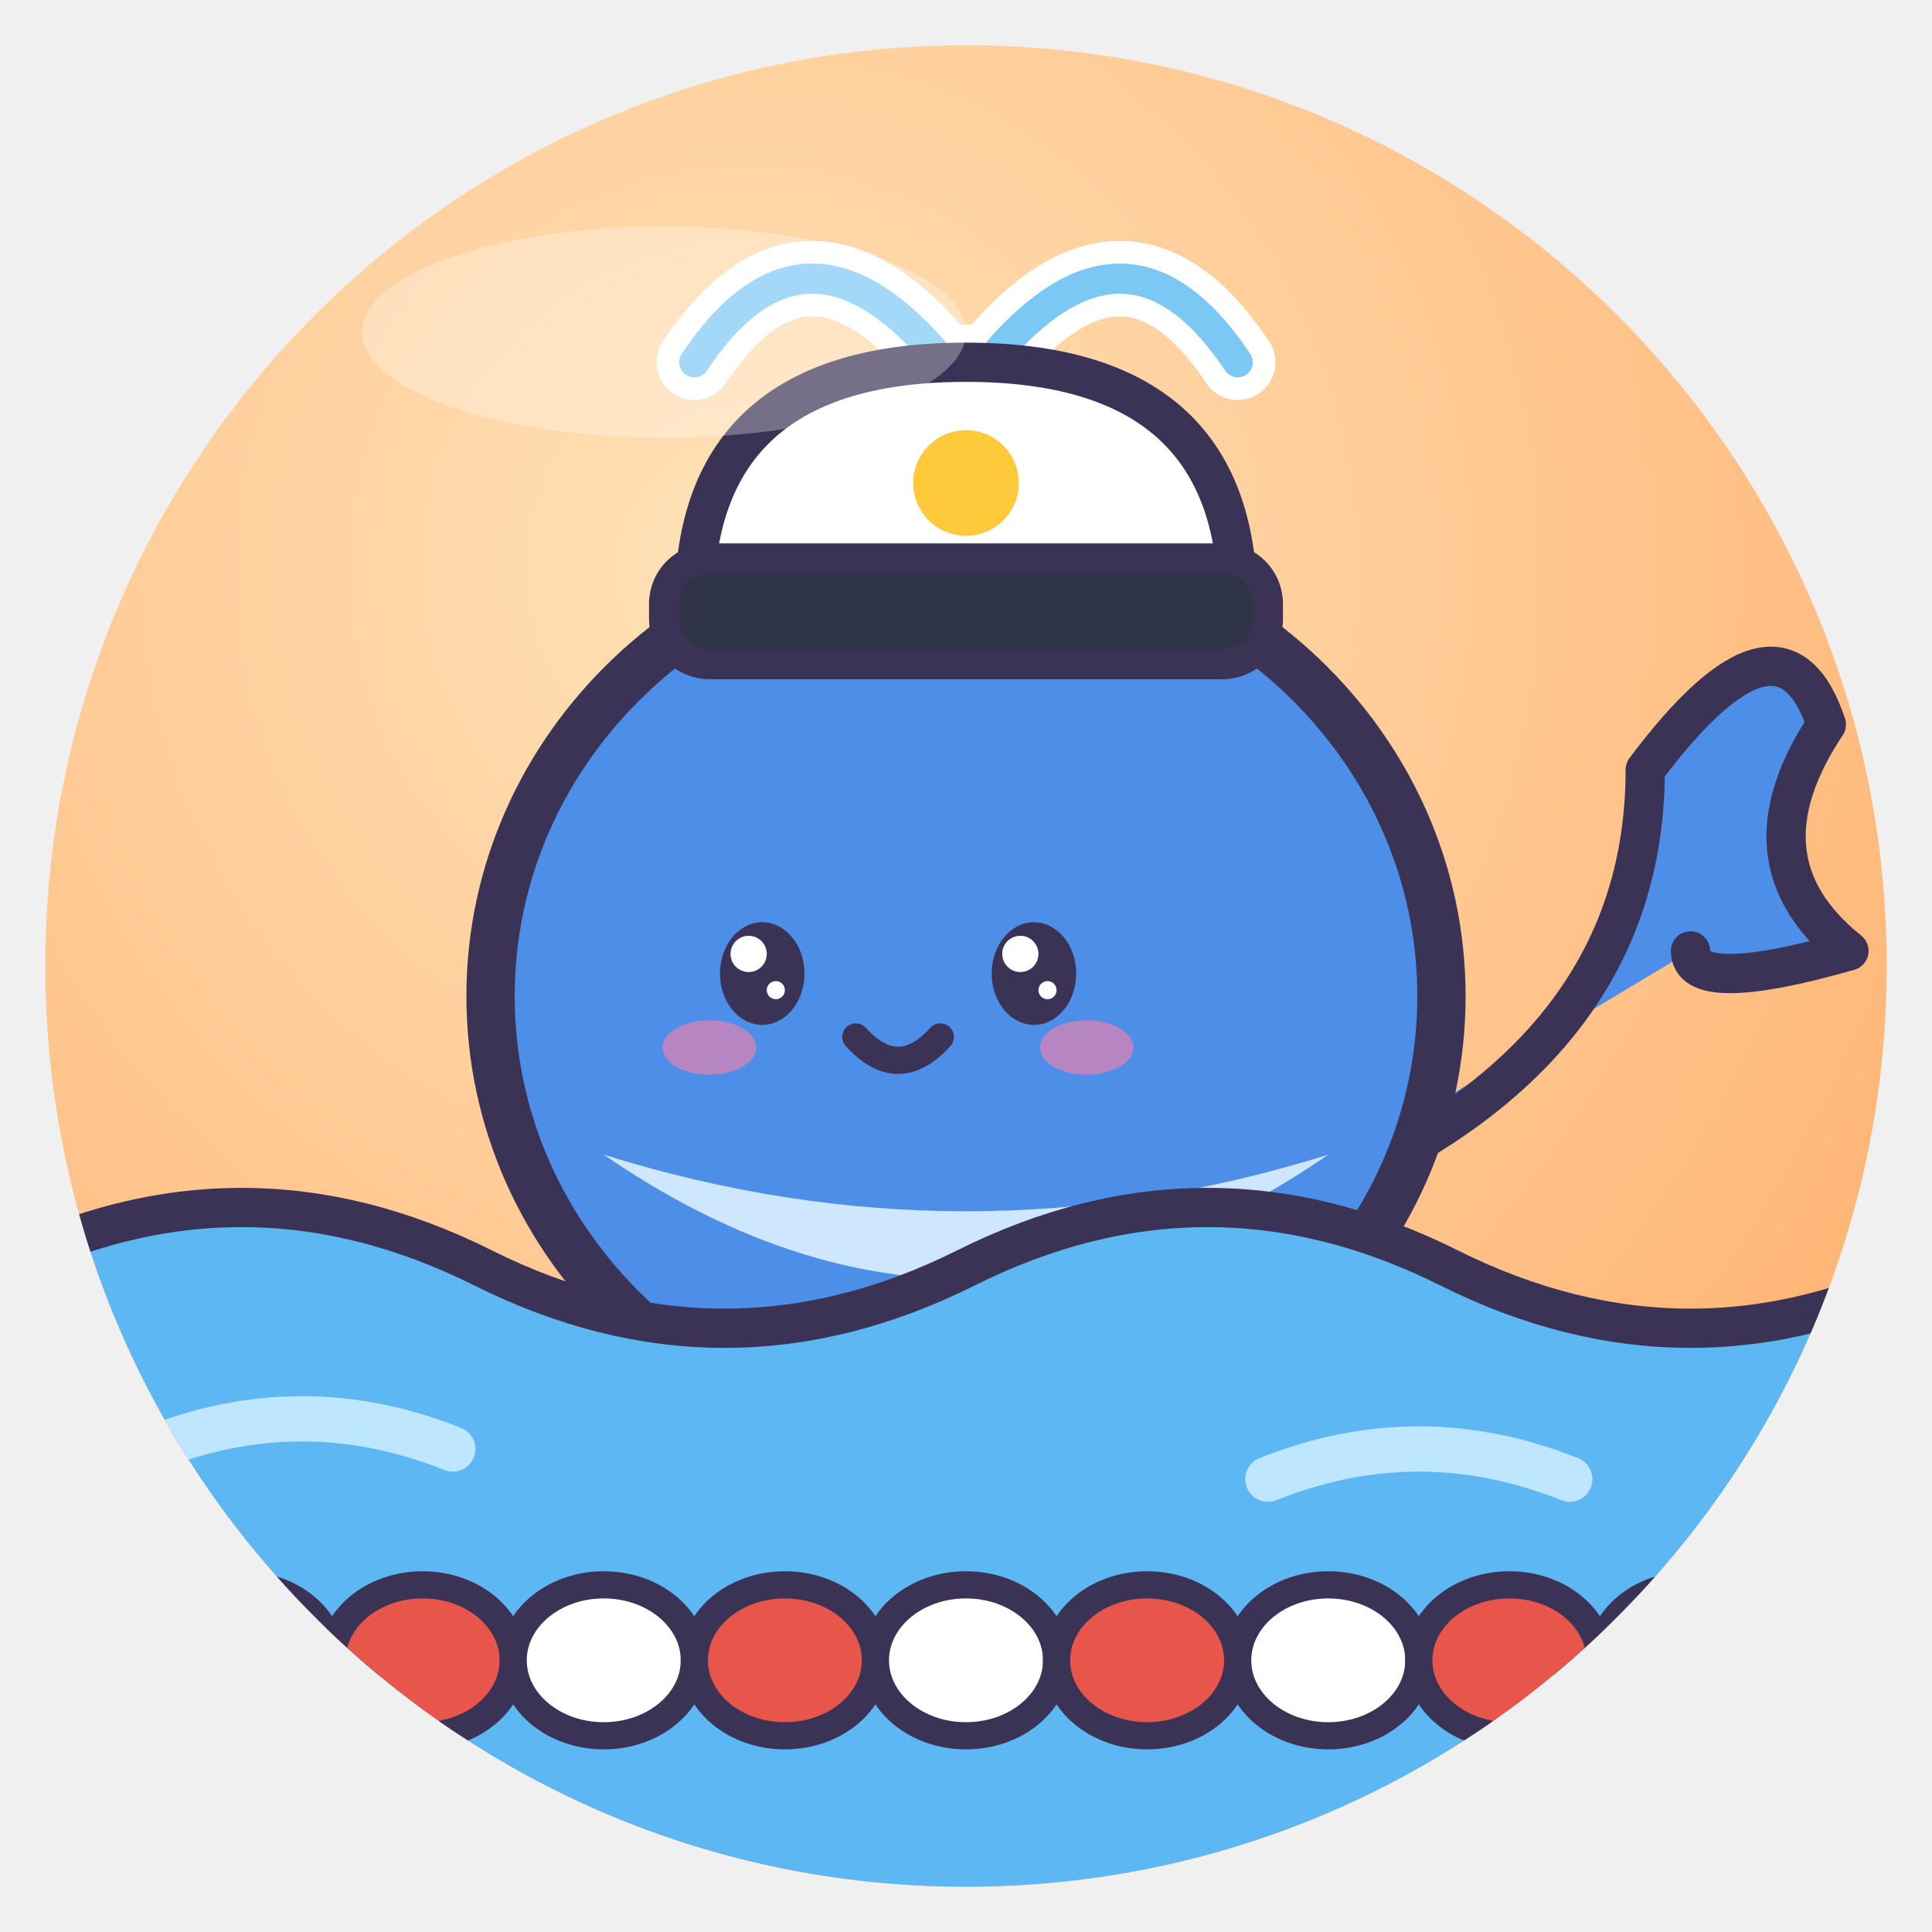
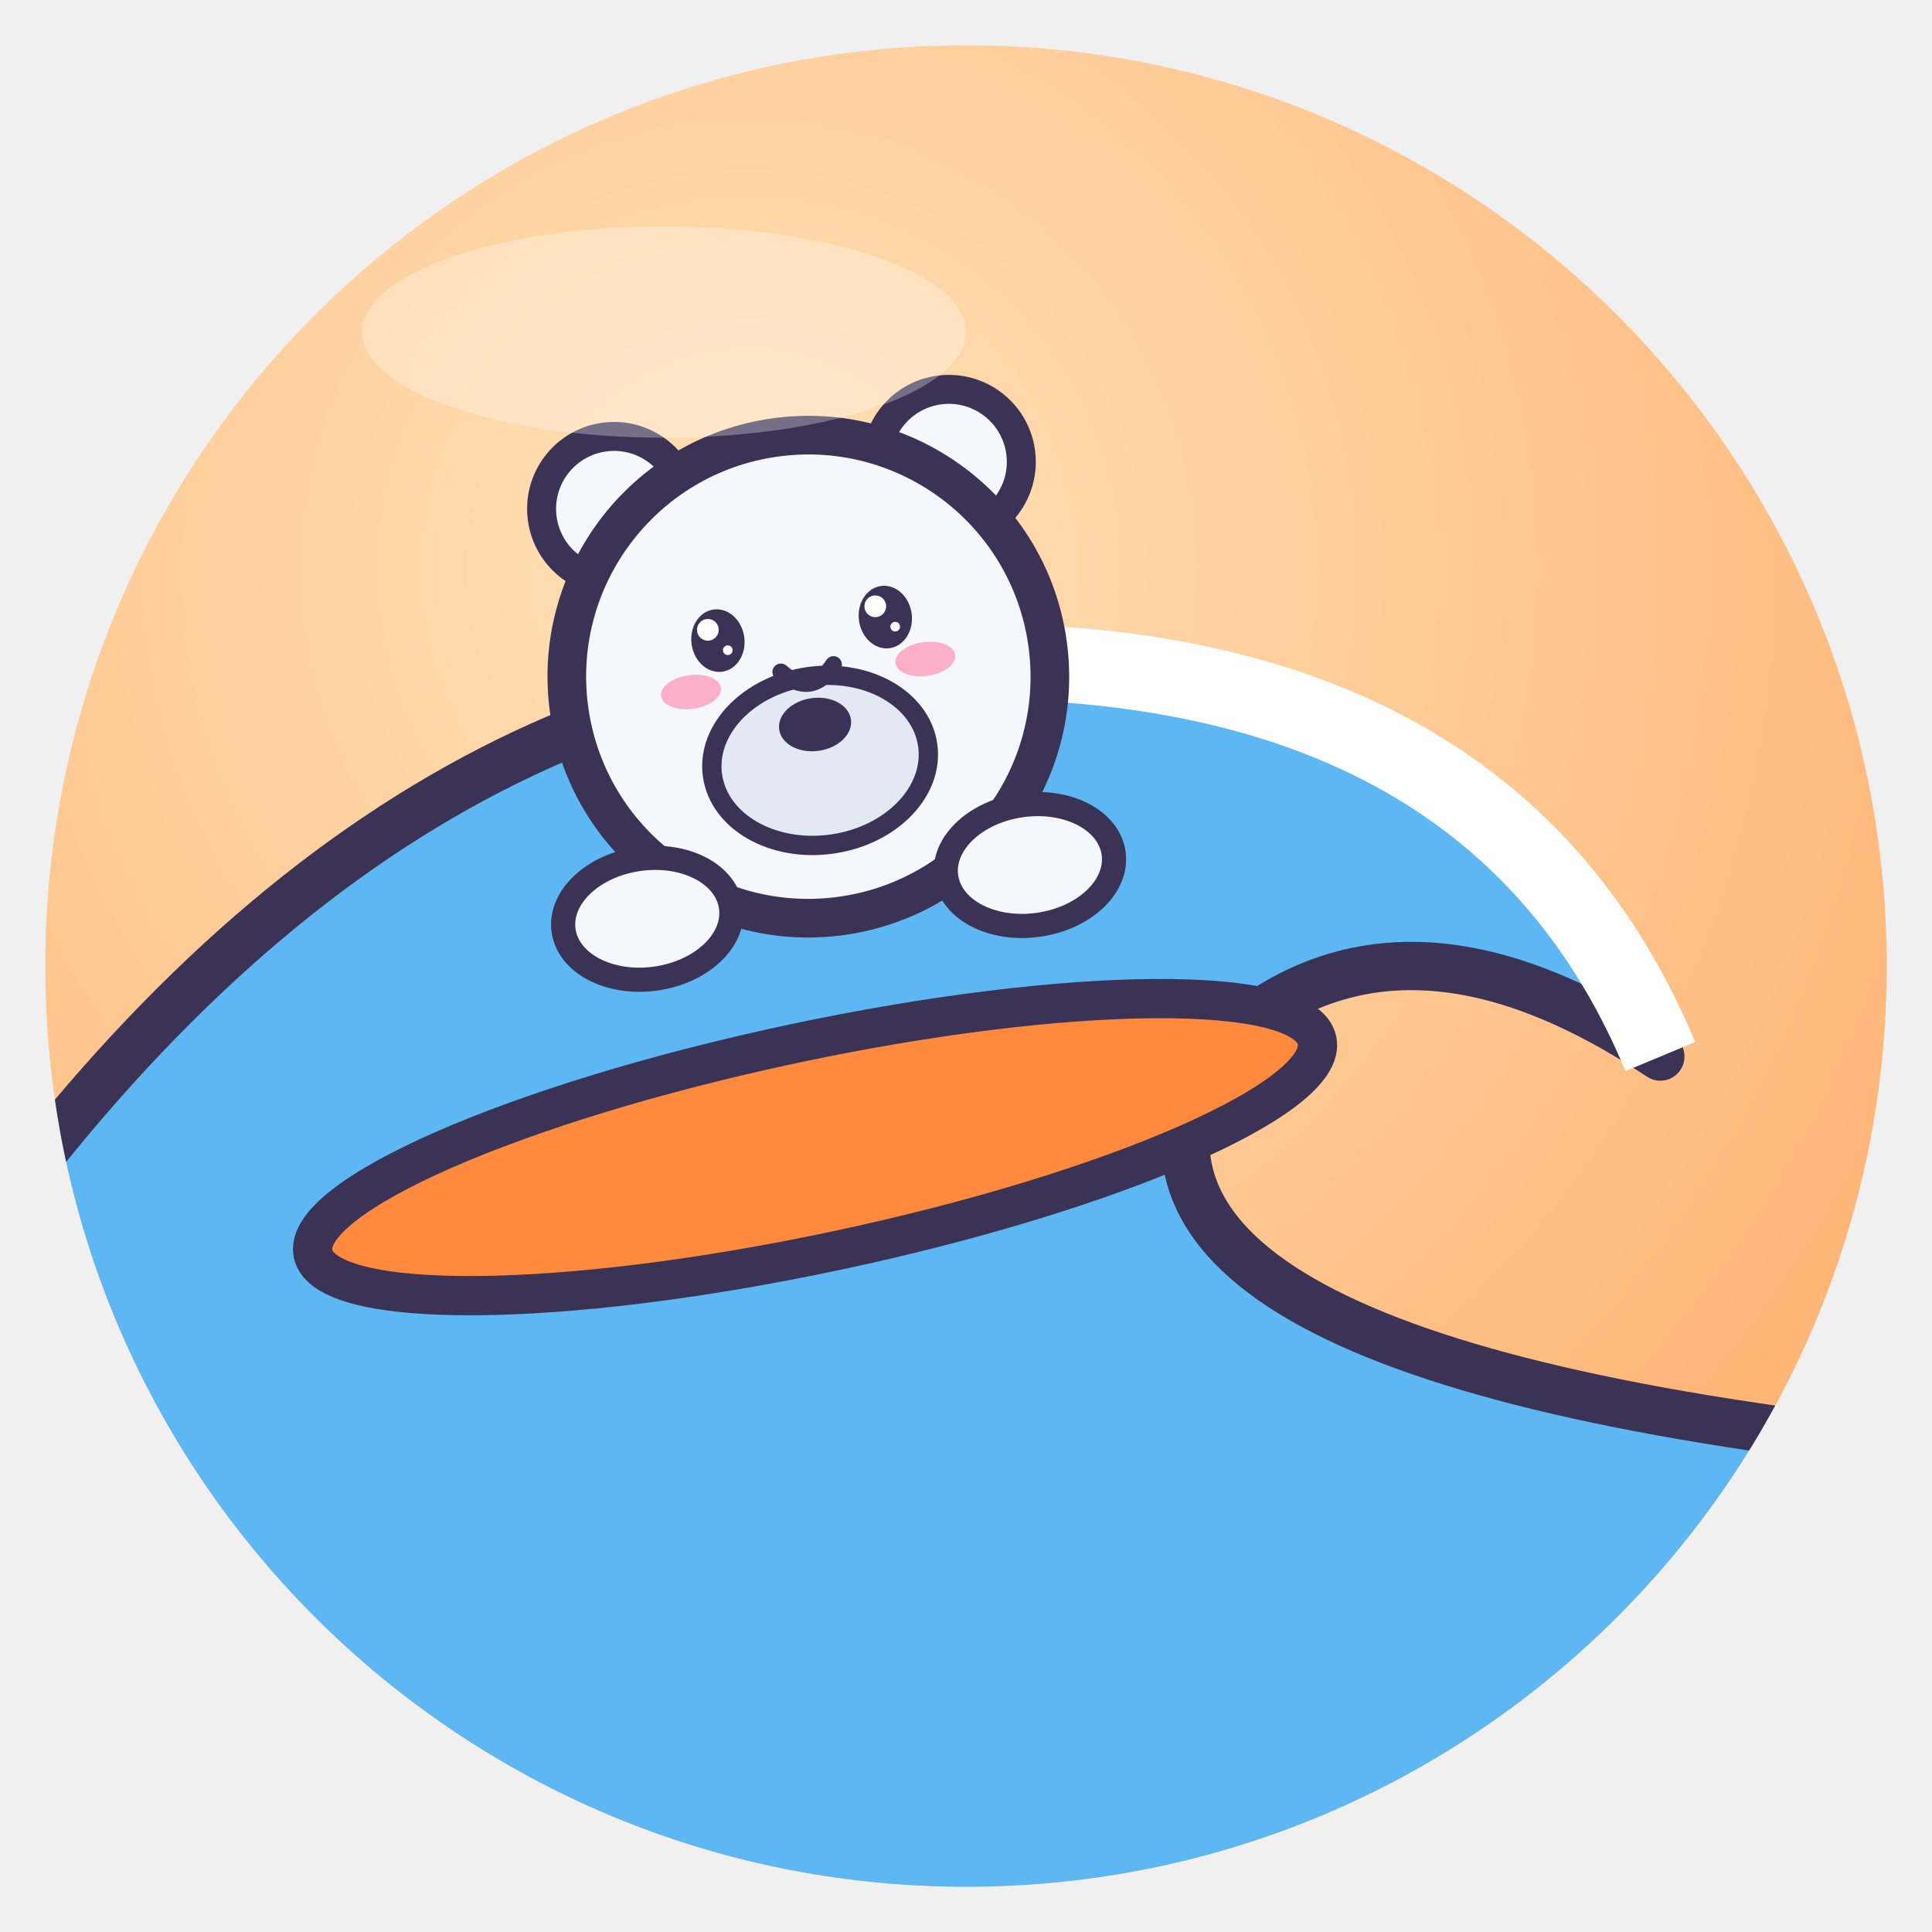
<svg xmlns="http://www.w3.org/2000/svg" viewBox="0 0 128 128" width="128" height="128">
  <defs>
    <radialGradient id="g" cx="38%" cy="28%" r="85%">
      <stop offset="0" stop-color="#FFE2B8" />
      <stop offset="1" stop-color="#FFAE6B" />
    </radialGradient>
    <clipPath id="c">
      <circle cx="64" cy="64" r="61" />
    </clipPath>
  </defs>
  <circle cx="64" cy="64" r="61" fill="url(#g)" />
  <g clip-path="url(#c)">
-     <path d="M82.0 81.0 Q109.0 72.0 109.0 51.0 Q118.0 39.0 121.0 48.0 Q115.0 57.0 122.5 63.0 Q112.0 66 112.0 63.0" fill="#4C8EE8" stroke="#3B3355" stroke-linejoin="round" stroke-linecap="round" stroke-width="2.6" />
-     <ellipse cx="64" cy="66" rx="31.5" ry="30.0" fill="#4C8EE8" stroke="#3B3355" stroke-width="3.2" stroke-linejoin="round" stroke-linecap="round" />
-     <path d="M40.0 76.5 Q64 93.0 88.0 76.5 Q64 84.0 40.0 76.5Z" fill="#CFE6FF" />
-     <path d="M0 84 Q16 76 32 84 T64 84 T96 84 T128 84 V128 H0Z" fill="#5CB7F2" stroke="#3B3355" stroke-linejoin="round" stroke-linecap="round" stroke-width="2.6" />
-     <path d="M10 96 Q20 92 30 96 M84 98 Q94 94 104 98" fill="none" stroke="#BFE6FF" stroke-width="3" stroke-linecap="round" />
-     <path d="M0 110 H128" stroke="#3B3355" stroke-width="2" />
-     <ellipse cx="4" cy="110" rx="6" ry="5" fill="#E8554A" stroke="#3B3355" stroke-linejoin="round" stroke-linecap="round" stroke-width="1.8" />
-     <ellipse cx="16" cy="110" rx="6" ry="5" fill="#fff" stroke="#3B3355" stroke-linejoin="round" stroke-linecap="round" stroke-width="1.8" />
-     <ellipse cx="28" cy="110" rx="6" ry="5" fill="#E8554A" stroke="#3B3355" stroke-linejoin="round" stroke-linecap="round" stroke-width="1.8" />
-     <ellipse cx="40" cy="110" rx="6" ry="5" fill="#fff" stroke="#3B3355" stroke-linejoin="round" stroke-linecap="round" stroke-width="1.8" />
-     <ellipse cx="52" cy="110" rx="6" ry="5" fill="#E8554A" stroke="#3B3355" stroke-linejoin="round" stroke-linecap="round" stroke-width="1.8" />
-     <ellipse cx="64" cy="110" rx="6" ry="5" fill="#fff" stroke="#3B3355" stroke-linejoin="round" stroke-linecap="round" stroke-width="1.8" />
-     <ellipse cx="76" cy="110" rx="6" ry="5" fill="#E8554A" stroke="#3B3355" stroke-linejoin="round" stroke-linecap="round" stroke-width="1.8" />
-     <ellipse cx="88" cy="110" rx="6" ry="5" fill="#fff" stroke="#3B3355" stroke-linejoin="round" stroke-linecap="round" stroke-width="1.8" />
-     <ellipse cx="100" cy="110" rx="6" ry="5" fill="#E8554A" stroke="#3B3355" stroke-linejoin="round" stroke-linecap="round" stroke-width="1.8" />
-     <ellipse cx="112" cy="110" rx="6" ry="5" fill="#fff" stroke="#3B3355" stroke-linejoin="round" stroke-linecap="round" stroke-width="1.8" />
-     <ellipse cx="124" cy="110" rx="6" ry="5" fill="#E8554A" stroke="#3B3355" stroke-linejoin="round" stroke-linecap="round" stroke-width="1.8" />
-     <ellipse cx="50.5" cy="64.5" rx="2.8" ry="3.4" fill="#3B3355" />
-     <circle cx="49.6" cy="63.2" r="1.2" fill="#fff" />
-     <circle cx="51.4" cy="65.6" r="0.6" fill="#fff" />
-     <ellipse cx="68.5" cy="64.5" rx="2.8" ry="3.4" fill="#3B3355" />
-     <circle cx="67.6" cy="63.2" r="1.2" fill="#fff" />
-     <circle cx="69.4" cy="65.6" r="0.6" fill="#fff" />
-     <ellipse cx="47.0" cy="69.4" rx="3.1" ry="1.8" fill="#FF7FA8" opacity=".6" />
-     <ellipse cx="72.0" cy="69.4" rx="3.1" ry="1.8" fill="#FF7FA8" opacity=".6" />
-     <path d="M56.7 68.7 Q59.5 71.8 62.3 68.7" fill="none" stroke="#3B3355" stroke-linejoin="round" stroke-linecap="round" stroke-width="1.8" />
-     <path d="M64 36.0 V24.0 M64 26.0 Q54.0 12.0 46.0 24.0 M64 26.0 Q74.0 12.0 82.0 24.0" fill="none" stroke="#fff" stroke-width="5.0" stroke-linecap="round" />
-     <path d="M64 36.0 V24.0 M64 26.0 Q54.0 12.0 46.0 24.0 M64 26.0 Q74.0 12.0 82.0 24.0" fill="none" stroke="#7CC8F5" stroke-width="2.0" stroke-linecap="round" />
-     <path d="M46 40.0 Q46 24.0 64 24.0 Q82 24.0 82 40.0Z" fill="#fff" stroke="#3B3355" stroke-linejoin="round" stroke-linecap="round" stroke-width="2.6" />
-     <rect x="44" y="37.0" width="40" height="7" rx="3" fill="#2E3446" stroke="#3B3355" stroke-linejoin="round" stroke-linecap="round" stroke-width="2" />
-     <circle cx="64" cy="32.0" r="3.5" fill="#FFC93C" />
+     <path d="M0 128 V80 Q30 40 70 44 Q104 48 110 70 Q92 58 80 70 Q70 90 128 96 V128Z" fill="#5CB7F2" stroke="#3B3355" stroke-width="3.2" stroke-linejoin="round" stroke-linecap="round" />
+     <path d="M70 44 Q100 46 110 70" fill="none" stroke="#fff" stroke-width="5" />
+     <ellipse cx="54" cy="76" rx="34" ry="7" fill="#FF8A3D" stroke="#3B3355" stroke-linejoin="round" stroke-linecap="round" stroke-width="2.6" transform="rotate(-12 54 76)" />
+     <g transform="translate(54 48) rotate(-8) scale(0.8 0.8)">
+       <circle cx="-14" cy="-20" r="6" fill="#F4F7FB" stroke="#3B3355" stroke-linejoin="round" stroke-linecap="round" stroke-width="2.4" />
+       <circle cx="14" cy="-20" r="6" fill="#F4F7FB" stroke="#3B3355" stroke-linejoin="round" stroke-linecap="round" stroke-width="2.4" />
+       <circle cx="0" cy="-4" r="20" fill="#F4F7FB" stroke="#3B3355" stroke-width="3.2" stroke-linejoin="round" stroke-linecap="round" />
+       <ellipse cx="0" cy="3" rx="9" ry="7" fill="#E3E9F2" stroke="#3B3355" stroke-linejoin="round" stroke-linecap="round" stroke-width="1.6" />
+       <ellipse cx="-7" cy="-8" rx="2.2" ry="2.6" fill="#3B3355" />
+       <circle cx="-7.7" cy="-9.0" r="0.9" fill="#fff" />
+       <circle cx="-6.3" cy="-7.1" r="0.4" fill="#fff" />
+       <ellipse cx="7" cy="-8" rx="2.2" ry="2.6" fill="#3B3355" />
+       <circle cx="6.3" cy="-9.0" r="0.9" fill="#fff" />
+       <circle cx="7.7" cy="-7.1" r="0.4" fill="#fff" />
+       <ellipse cx="-9.8" cy="-4.1" rx="2.5" ry="1.4" fill="#FF7FA8" opacity=".6" />
+       <ellipse cx="9.8" cy="-4.1" rx="2.5" ry="1.4" fill="#FF7FA8" opacity=".6" />
+       <path d="M-2.2 -4.7 Q0 -2.2 2.2 -4.7" fill="none" stroke="#3B3355" stroke-linejoin="round" stroke-linecap="round" stroke-width="1.4" />
+       <ellipse cx="0" cy="0" rx="3" ry="2.2" fill="#3B3355" />
+       <ellipse cx="-16" cy="14" rx="7" ry="5" fill="#F4F7FB" stroke="#3B3355" stroke-linejoin="round" stroke-linecap="round" stroke-width="2" />
+       <ellipse cx="16" cy="14" rx="7" ry="5" fill="#F4F7FB" stroke="#3B3355" stroke-linejoin="round" stroke-linecap="round" stroke-width="2" />
+     </g>
  </g>
  <ellipse cx="44" cy="22" rx="20" ry="7" fill="#fff" opacity=".3" />
</svg>
